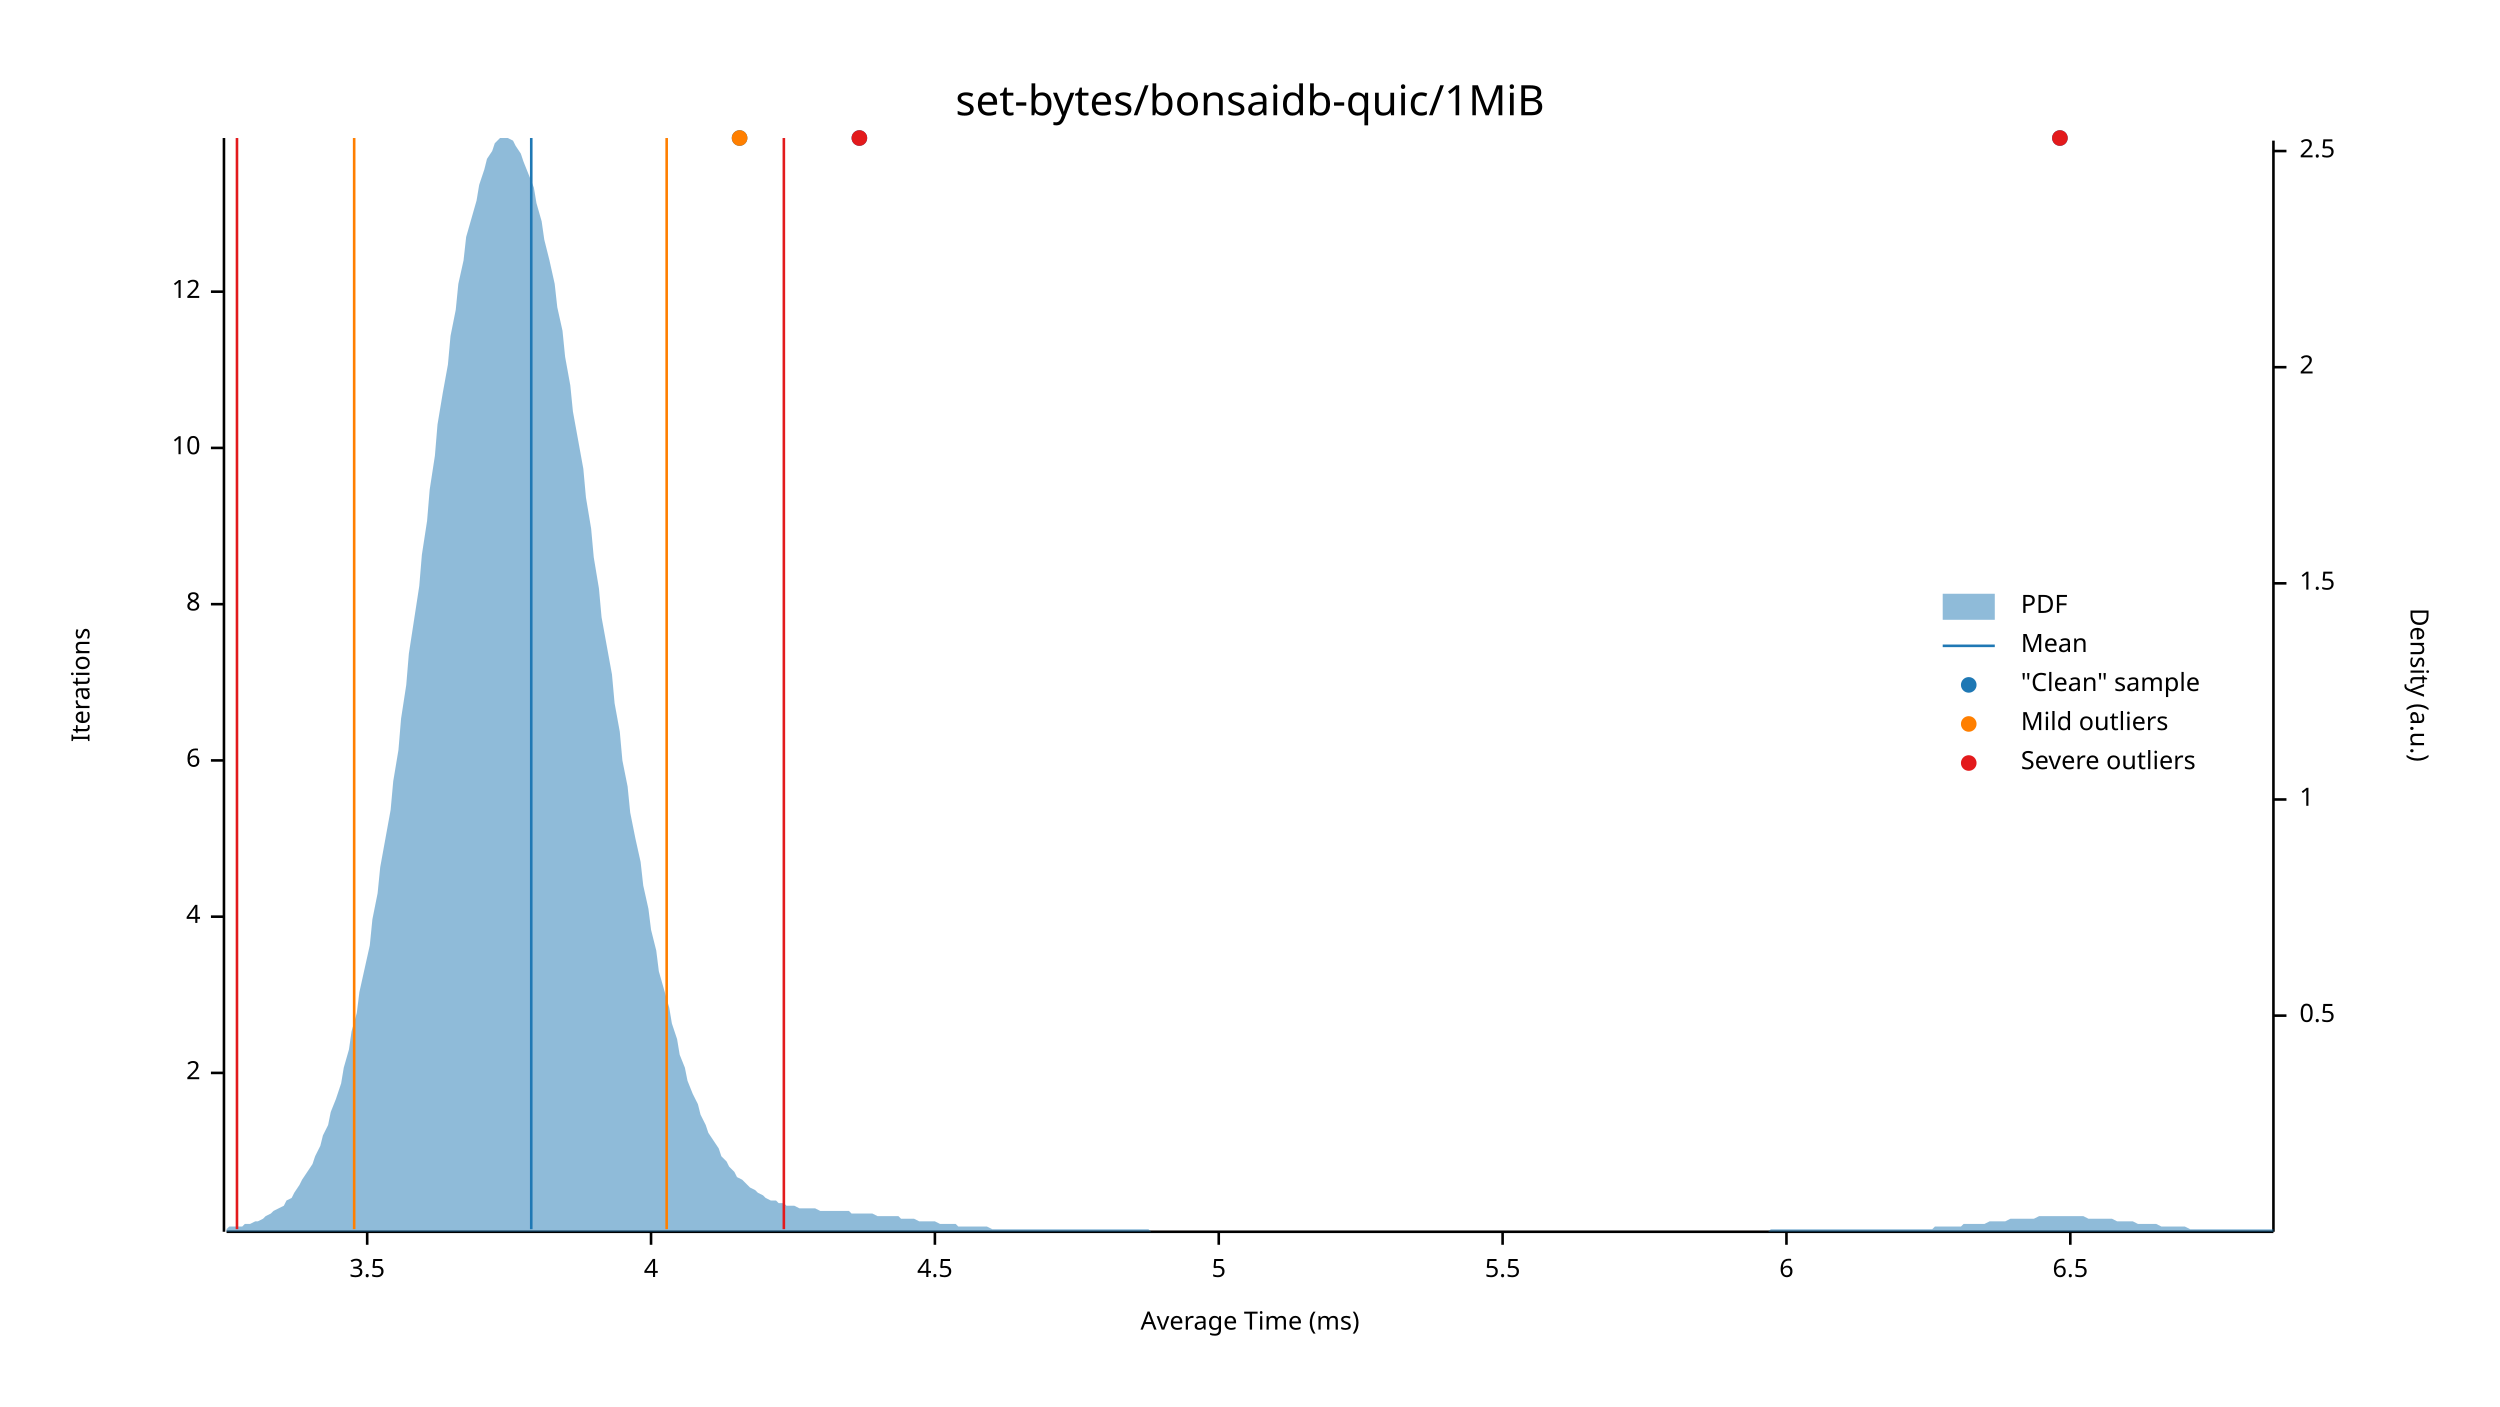
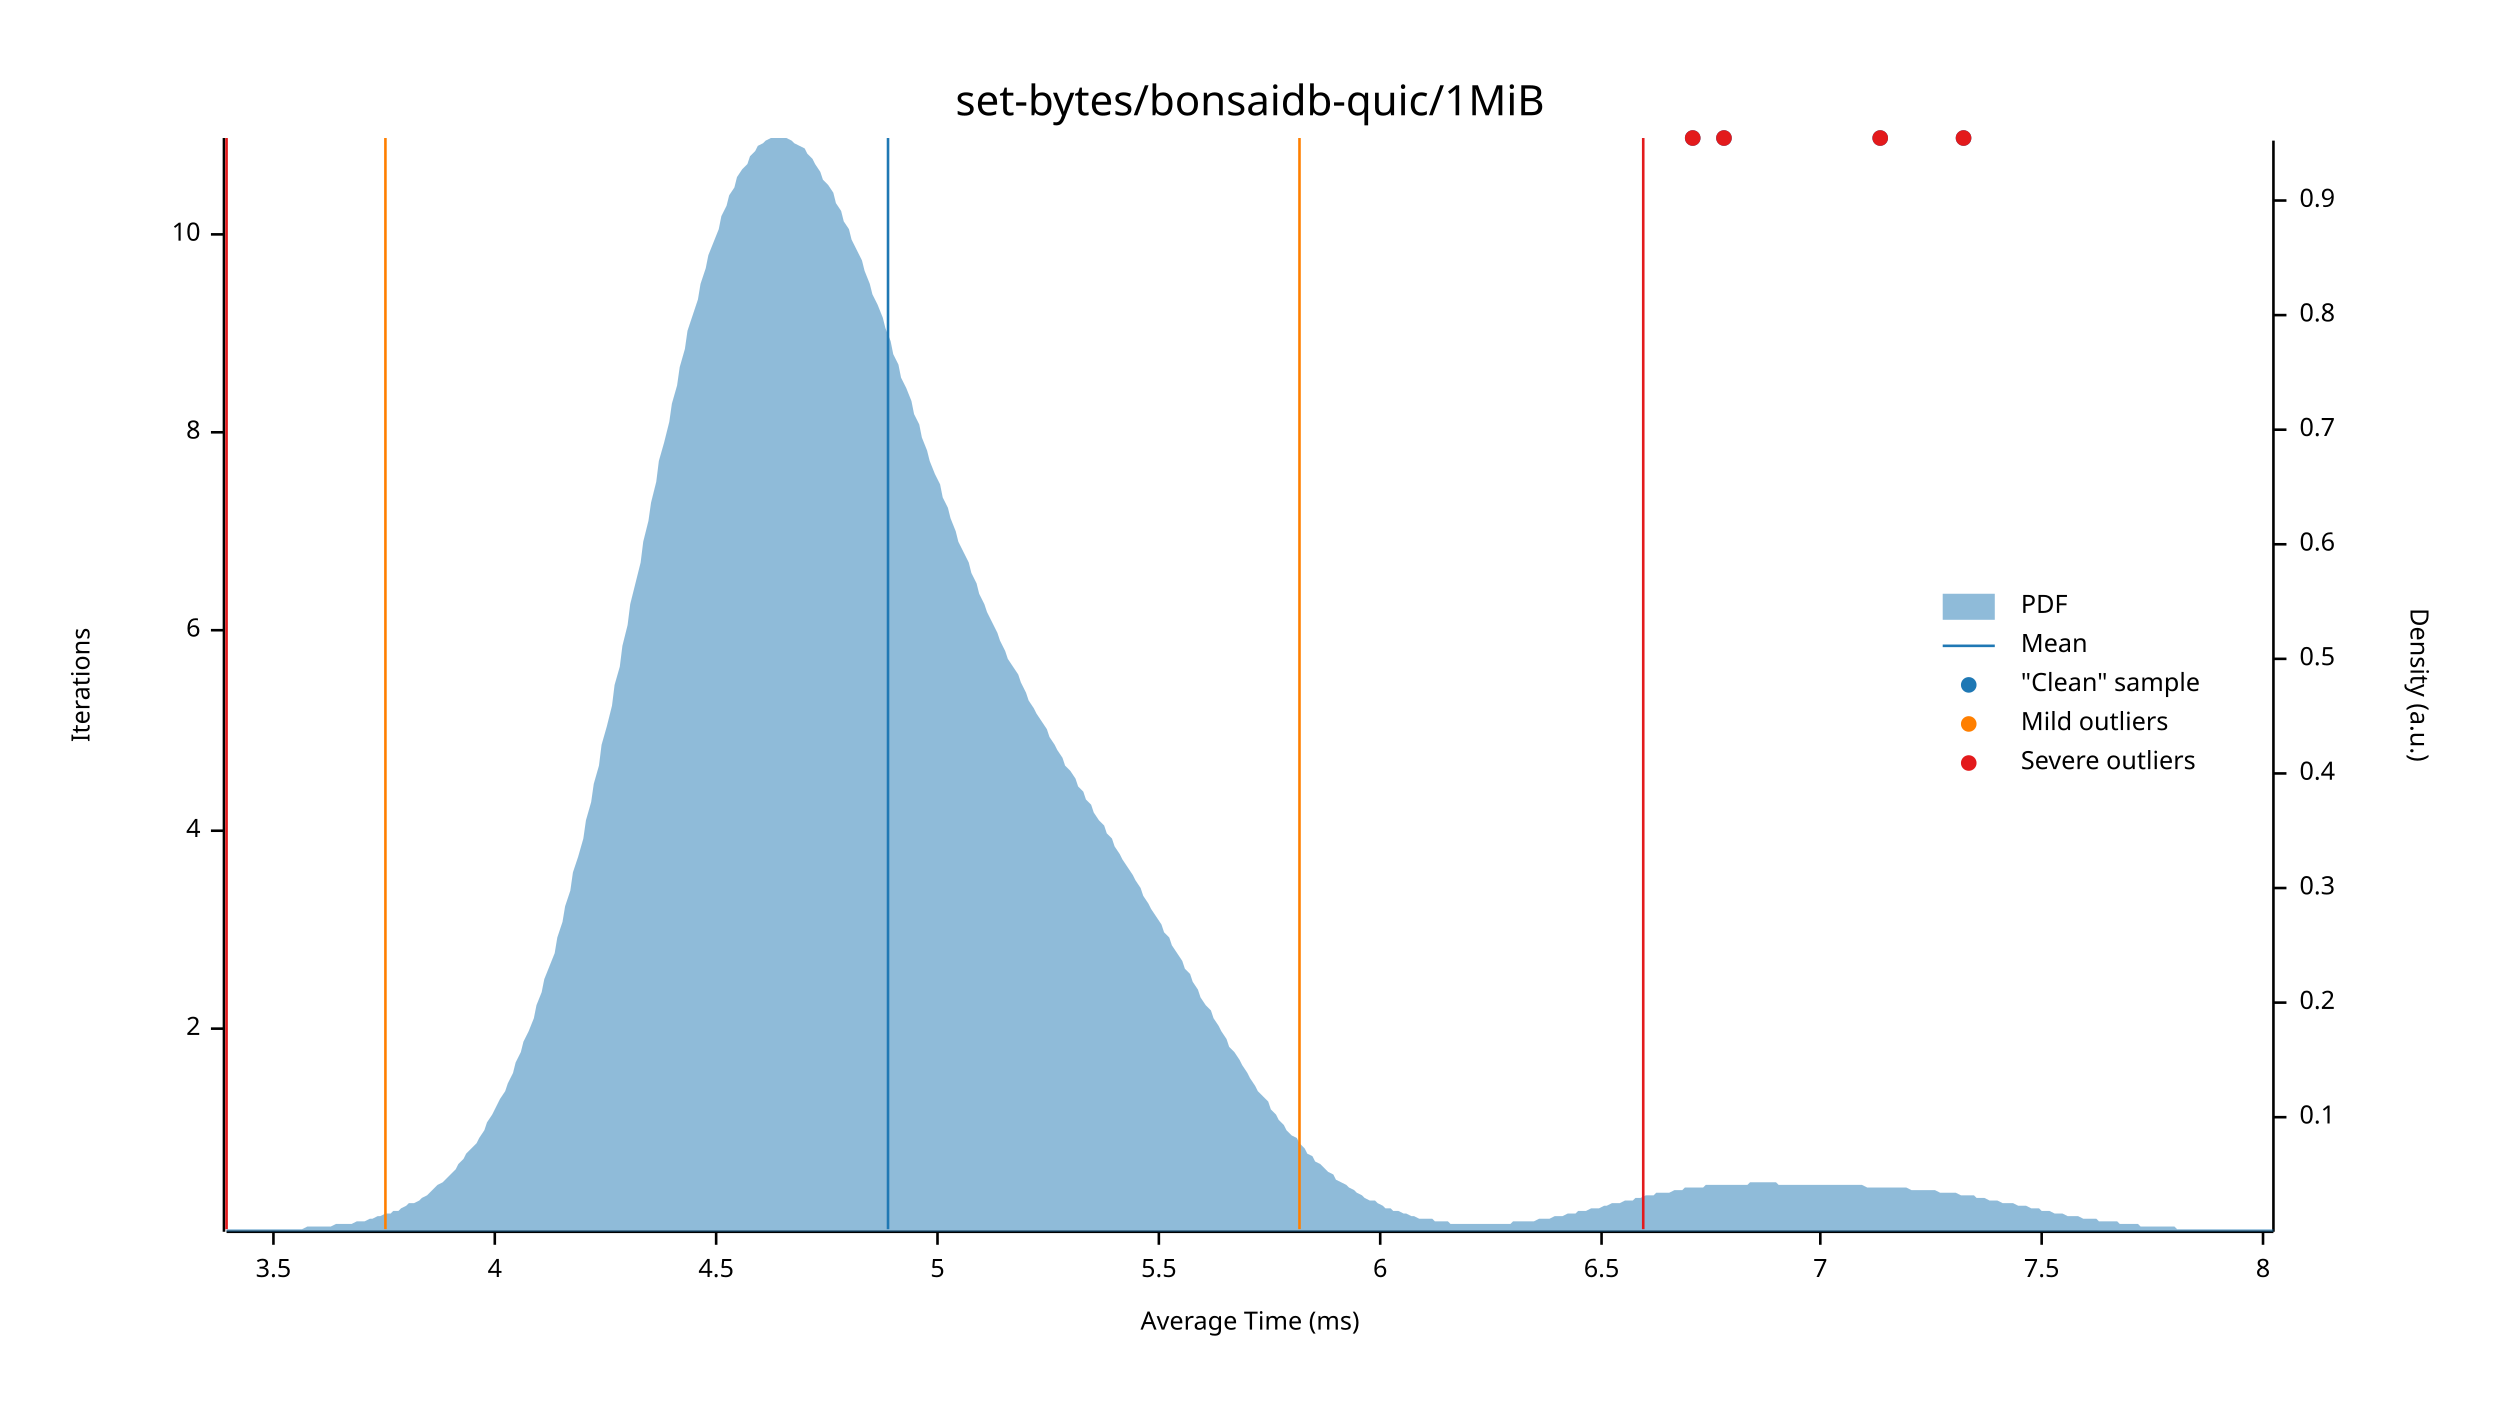
<svg xmlns="http://www.w3.org/2000/svg" width="960" height="540" viewBox="0 0 960 540">
  <text x="480" y="32" dy="0.76em" text-anchor="middle" font-family="sans-serif" font-size="16.129" opacity="1" fill="#000000">
set-bytes/bonsaidb-quic/1MiB
</text>
  <text x="27" y="263" dy="0.76em" text-anchor="middle" font-family="sans-serif" font-size="9.677" opacity="1" fill="#000000" transform="rotate(270, 27, 263)">
Iterations
</text>
  <text x="480" y="513" dy="-0.5ex" text-anchor="middle" font-family="sans-serif" font-size="9.677" opacity="1" fill="#000000">
Average Time (ms)
</text>
  <polyline fill="none" opacity="1" stroke="#000000" stroke-width="1" points="86,53 86,473 " />
-   <text x="77" y="412" dy="0.5ex" text-anchor="end" font-family="sans-serif" font-size="9.677" opacity="1" fill="#000000">
+   <text x="77" y="395" dy="0.5ex" text-anchor="end" font-family="sans-serif" font-size="9.677" opacity="1" fill="#000000">
2
</text>
-   <polyline fill="none" opacity="1" stroke="#000000" stroke-width="1" points="81,412 86,412 " />
-   <text x="77" y="352" dy="0.5ex" text-anchor="end" font-family="sans-serif" font-size="9.677" opacity="1" fill="#000000">
+   <polyline fill="none" opacity="1" stroke="#000000" stroke-width="1" points="81,395 86,395 " />
+   <text x="77" y="319" dy="0.5ex" text-anchor="end" font-family="sans-serif" font-size="9.677" opacity="1" fill="#000000">
4
</text>
-   <polyline fill="none" opacity="1" stroke="#000000" stroke-width="1" points="81,352 86,352 " />
-   <text x="77" y="292" dy="0.5ex" text-anchor="end" font-family="sans-serif" font-size="9.677" opacity="1" fill="#000000">
+   <polyline fill="none" opacity="1" stroke="#000000" stroke-width="1" points="81,319 86,319 " />
+   <text x="77" y="242" dy="0.5ex" text-anchor="end" font-family="sans-serif" font-size="9.677" opacity="1" fill="#000000">
6
</text>
-   <polyline fill="none" opacity="1" stroke="#000000" stroke-width="1" points="81,292 86,292 " />
-   <text x="77" y="232" dy="0.5ex" text-anchor="end" font-family="sans-serif" font-size="9.677" opacity="1" fill="#000000">
+   <polyline fill="none" opacity="1" stroke="#000000" stroke-width="1" points="81,242 86,242 " />
+   <text x="77" y="166" dy="0.5ex" text-anchor="end" font-family="sans-serif" font-size="9.677" opacity="1" fill="#000000">
8
</text>
-   <polyline fill="none" opacity="1" stroke="#000000" stroke-width="1" points="81,232 86,232 " />
-   <text x="77" y="172" dy="0.5ex" text-anchor="end" font-family="sans-serif" font-size="9.677" opacity="1" fill="#000000">
+   <polyline fill="none" opacity="1" stroke="#000000" stroke-width="1" points="81,166 86,166 " />
+   <text x="77" y="90" dy="0.5ex" text-anchor="end" font-family="sans-serif" font-size="9.677" opacity="1" fill="#000000">
10
</text>
-   <polyline fill="none" opacity="1" stroke="#000000" stroke-width="1" points="81,172 86,172 " />
-   <text x="77" y="112" dy="0.5ex" text-anchor="end" font-family="sans-serif" font-size="9.677" opacity="1" fill="#000000">
- 12
- </text>
-   <polyline fill="none" opacity="1" stroke="#000000" stroke-width="1" points="81,112 86,112 " />
+   <polyline fill="none" opacity="1" stroke="#000000" stroke-width="1" points="81,90 86,90 " />
  <polyline fill="none" opacity="1" stroke="#000000" stroke-width="1" points="87,473 873,473 " />
-   <text x="141" y="483" dy="0.76em" text-anchor="middle" font-family="sans-serif" font-size="9.677" opacity="1" fill="#000000">
+   <text x="105" y="483" dy="0.76em" text-anchor="middle" font-family="sans-serif" font-size="9.677" opacity="1" fill="#000000">
3.5
</text>
-   <polyline fill="none" opacity="1" stroke="#000000" stroke-width="1" points="141,473 141,478 " />
-   <text x="250" y="483" dy="0.76em" text-anchor="middle" font-family="sans-serif" font-size="9.677" opacity="1" fill="#000000">
+   <polyline fill="none" opacity="1" stroke="#000000" stroke-width="1" points="105,473 105,478 " />
+   <text x="190" y="483" dy="0.76em" text-anchor="middle" font-family="sans-serif" font-size="9.677" opacity="1" fill="#000000">
4
</text>
-   <polyline fill="none" opacity="1" stroke="#000000" stroke-width="1" points="250,473 250,478 " />
-   <text x="359" y="483" dy="0.76em" text-anchor="middle" font-family="sans-serif" font-size="9.677" opacity="1" fill="#000000">
+   <polyline fill="none" opacity="1" stroke="#000000" stroke-width="1" points="190,473 190,478 " />
+   <text x="275" y="483" dy="0.76em" text-anchor="middle" font-family="sans-serif" font-size="9.677" opacity="1" fill="#000000">
4.5
</text>
-   <polyline fill="none" opacity="1" stroke="#000000" stroke-width="1" points="359,473 359,478 " />
-   <text x="468" y="483" dy="0.76em" text-anchor="middle" font-family="sans-serif" font-size="9.677" opacity="1" fill="#000000">
+   <polyline fill="none" opacity="1" stroke="#000000" stroke-width="1" points="275,473 275,478 " />
+   <text x="360" y="483" dy="0.76em" text-anchor="middle" font-family="sans-serif" font-size="9.677" opacity="1" fill="#000000">
5
</text>
-   <polyline fill="none" opacity="1" stroke="#000000" stroke-width="1" points="468,473 468,478 " />
-   <text x="577" y="483" dy="0.76em" text-anchor="middle" font-family="sans-serif" font-size="9.677" opacity="1" fill="#000000">
+   <polyline fill="none" opacity="1" stroke="#000000" stroke-width="1" points="360,473 360,478 " />
+   <text x="445" y="483" dy="0.76em" text-anchor="middle" font-family="sans-serif" font-size="9.677" opacity="1" fill="#000000">
5.5
</text>
-   <polyline fill="none" opacity="1" stroke="#000000" stroke-width="1" points="577,473 577,478 " />
-   <text x="686" y="483" dy="0.76em" text-anchor="middle" font-family="sans-serif" font-size="9.677" opacity="1" fill="#000000">
+   <polyline fill="none" opacity="1" stroke="#000000" stroke-width="1" points="445,473 445,478 " />
+   <text x="530" y="483" dy="0.76em" text-anchor="middle" font-family="sans-serif" font-size="9.677" opacity="1" fill="#000000">
6
</text>
-   <polyline fill="none" opacity="1" stroke="#000000" stroke-width="1" points="686,473 686,478 " />
-   <text x="795" y="483" dy="0.76em" text-anchor="middle" font-family="sans-serif" font-size="9.677" opacity="1" fill="#000000">
+   <polyline fill="none" opacity="1" stroke="#000000" stroke-width="1" points="530,473 530,478 " />
+   <text x="615" y="483" dy="0.76em" text-anchor="middle" font-family="sans-serif" font-size="9.677" opacity="1" fill="#000000">
6.5
</text>
-   <polyline fill="none" opacity="1" stroke="#000000" stroke-width="1" points="795,473 795,478 " />
+   <polyline fill="none" opacity="1" stroke="#000000" stroke-width="1" points="615,473 615,478 " />
+   <text x="699" y="483" dy="0.76em" text-anchor="middle" font-family="sans-serif" font-size="9.677" opacity="1" fill="#000000">
+ 7
+ </text>
+   <polyline fill="none" opacity="1" stroke="#000000" stroke-width="1" points="699,473 699,478 " />
+   <text x="784" y="483" dy="0.76em" text-anchor="middle" font-family="sans-serif" font-size="9.677" opacity="1" fill="#000000">
+ 7.5
+ </text>
+   <polyline fill="none" opacity="1" stroke="#000000" stroke-width="1" points="784,473 784,478 " />
+   <text x="869" y="483" dy="0.76em" text-anchor="middle" font-family="sans-serif" font-size="9.677" opacity="1" fill="#000000">
+ 8
+ </text>
+   <polyline fill="none" opacity="1" stroke="#000000" stroke-width="1" points="869,473 869,478 " />
  <text x="933" y="263" dy="0.76em" text-anchor="middle" font-family="sans-serif" font-size="9.677" opacity="1" fill="#000000" transform="rotate(90, 933, 263)">
Density (a.u.)
</text>
  <polyline fill="none" opacity="1" stroke="#000000" stroke-width="1" points="873,54 873,473 " />
-   <text x="883" y="390" dy="0.5ex" text-anchor="start" font-family="sans-serif" font-size="9.677" opacity="1" fill="#000000">
+   <text x="883" y="429" dy="0.5ex" text-anchor="start" font-family="sans-serif" font-size="9.677" opacity="1" fill="#000000">
+ 0.1
+ </text>
+   <polyline fill="none" opacity="1" stroke="#000000" stroke-width="1" points="873,429 878,429 " />
+   <text x="883" y="385" dy="0.5ex" text-anchor="start" font-family="sans-serif" font-size="9.677" opacity="1" fill="#000000">
+ 0.2
+ </text>
+   <polyline fill="none" opacity="1" stroke="#000000" stroke-width="1" points="873,385 878,385 " />
+   <text x="883" y="341" dy="0.5ex" text-anchor="start" font-family="sans-serif" font-size="9.677" opacity="1" fill="#000000">
+ 0.3
+ </text>
+   <polyline fill="none" opacity="1" stroke="#000000" stroke-width="1" points="873,341 878,341 " />
+   <text x="883" y="297" dy="0.5ex" text-anchor="start" font-family="sans-serif" font-size="9.677" opacity="1" fill="#000000">
+ 0.4
+ </text>
+   <polyline fill="none" opacity="1" stroke="#000000" stroke-width="1" points="873,297 878,297 " />
+   <text x="883" y="253" dy="0.5ex" text-anchor="start" font-family="sans-serif" font-size="9.677" opacity="1" fill="#000000">
0.5
</text>
-   <polyline fill="none" opacity="1" stroke="#000000" stroke-width="1" points="873,390 878,390 " />
-   <text x="883" y="307" dy="0.5ex" text-anchor="start" font-family="sans-serif" font-size="9.677" opacity="1" fill="#000000">
- 1
+   <polyline fill="none" opacity="1" stroke="#000000" stroke-width="1" points="873,253 878,253 " />
+   <text x="883" y="209" dy="0.5ex" text-anchor="start" font-family="sans-serif" font-size="9.677" opacity="1" fill="#000000">
+ 0.6
</text>
-   <polyline fill="none" opacity="1" stroke="#000000" stroke-width="1" points="873,307 878,307 " />
-   <text x="883" y="224" dy="0.5ex" text-anchor="start" font-family="sans-serif" font-size="9.677" opacity="1" fill="#000000">
- 1.5
+   <polyline fill="none" opacity="1" stroke="#000000" stroke-width="1" points="873,209 878,209 " />
+   <text x="883" y="165" dy="0.5ex" text-anchor="start" font-family="sans-serif" font-size="9.677" opacity="1" fill="#000000">
+ 0.7
</text>
-   <polyline fill="none" opacity="1" stroke="#000000" stroke-width="1" points="873,224 878,224 " />
-   <text x="883" y="141" dy="0.5ex" text-anchor="start" font-family="sans-serif" font-size="9.677" opacity="1" fill="#000000">
- 2
+   <polyline fill="none" opacity="1" stroke="#000000" stroke-width="1" points="873,165 878,165 " />
+   <text x="883" y="121" dy="0.5ex" text-anchor="start" font-family="sans-serif" font-size="9.677" opacity="1" fill="#000000">
+ 0.8
</text>
-   <polyline fill="none" opacity="1" stroke="#000000" stroke-width="1" points="873,141 878,141 " />
-   <text x="883" y="58" dy="0.5ex" text-anchor="start" font-family="sans-serif" font-size="9.677" opacity="1" fill="#000000">
- 2.5
+   <polyline fill="none" opacity="1" stroke="#000000" stroke-width="1" points="873,121 878,121 " />
+   <text x="883" y="77" dy="0.5ex" text-anchor="start" font-family="sans-serif" font-size="9.677" opacity="1" fill="#000000">
+ 0.9
</text>
-   <polyline fill="none" opacity="1" stroke="#000000" stroke-width="1" points="873,58 878,58 " />
-   <polygon opacity="0.5" fill="#1F78B4" points="87,472 88,471 90,471 91,471 93,471 94,470 96,470 98,469 99,469 101,468 102,467 104,466 105,465 107,464 109,463 110,461 112,460 113,458 115,455 116,453 118,450 120,447 121,444 123,440 124,436 126,432 127,427 129,422 131,416 132,410 134,403 135,396 137,389 138,381 140,372 142,363 143,353 145,343 146,333 148,322 150,311 151,300 153,288 154,276 156,263 157,251 159,238 161,225 162,213 164,200 165,188 167,175 168,163 170,151 172,140 173,129 175,119 176,109 178,100 179,91 181,84 183,77 184,71 186,65 187,61 189,58 190,55 192,53 194,53 195,53 197,54 198,56 200,59 201,62 203,67 205,72 206,78 208,85 209,92 211,100 213,109 214,118 216,127 217,137 219,148 220,158 222,169 224,180 225,191 227,203 228,214 230,226 231,237 233,248 235,259 236,270 238,281 239,292 241,302 242,312 244,322 246,331 247,340 249,349 250,357 252,365 253,373 255,380 257,387 258,393 260,399 261,405 263,410 264,415 266,420 268,424 269,428 271,432 272,435 274,438 276,441 277,444 279,446 280,448 282,450 283,452 285,453 287,455 288,456 290,457 291,458 293,459 294,460 296,461 298,461 299,462 301,462 302,463 304,463 305,463 307,464 309,464 310,464 312,464 313,464 315,465 316,465 318,465 320,465 321,465 323,465 324,465 326,465 327,466 329,466 331,466 332,466 334,466 335,466 337,467 339,467 340,467 342,467 343,467 345,467 346,468 348,468 350,468 351,468 353,469 354,469 356,469 357,469 359,469 361,470 362,470 364,470 365,470 367,470 368,471 370,471 372,471 373,471 375,471 376,471 378,471 379,471 381,472 383,472 384,472 386,472 387,472 389,472 391,472 392,472 394,472 395,472 397,472 398,472 400,472 402,472 403,472 405,472 406,472 408,472 409,472 411,472 413,472 414,472 416,472 417,472 419,472 420,472 422,472 424,472 425,472 427,472 428,472 430,472 431,472 433,472 435,472 436,472 438,472 439,472 441,472 442,473 444,473 446,473 447,473 449,473 450,473 452,473 454,473 455,473 457,473 458,473 460,473 461,473 463,473 465,473 466,473 468,473 469,473 471,473 472,473 474,473 476,473 477,473 479,473 480,473 482,473 483,473 485,473 487,473 488,473 490,473 491,473 493,473 494,473 496,473 498,473 499,473 501,473 502,473 504,473 505,473 507,473 509,473 510,473 512,473 513,473 515,473 517,473 518,473 520,473 521,473 523,473 524,473 526,473 528,473 529,473 531,473 532,473 534,473 535,473 537,473 539,473 540,473 542,473 543,473 545,473 546,473 548,473 550,473 551,473 553,473 554,473 556,473 557,473 559,473 561,473 562,473 564,473 565,473 567,473 568,473 570,473 572,473 573,473 575,473 576,473 578,473 580,473 581,473 583,473 584,473 586,473 587,473 589,473 591,473 592,473 594,473 595,473 597,473 598,473 600,473 602,473 603,473 605,473 606,473 608,473 609,473 611,473 613,473 614,473 616,473 617,473 619,473 620,473 622,473 624,473 625,473 627,473 628,473 630,473 632,473 633,473 635,473 636,473 638,473 639,473 641,473 643,473 644,473 646,473 647,473 649,473 650,473 652,473 654,473 655,473 657,473 658,473 660,473 661,473 663,473 665,473 666,473 668,473 669,473 671,473 672,473 674,473 676,473 677,473 679,473 680,472 682,472 683,472 685,472 687,472 688,472 690,472 691,472 693,472 695,472 696,472 698,472 699,472 701,472 702,472 704,472 706,472 707,472 709,472 710,472 712,472 713,472 715,472 717,472 718,472 720,472 721,472 723,472 724,472 726,472 728,472 729,472 731,472 732,472 734,472 735,472 737,472 739,472 740,472 742,472 743,471 745,471 746,471 748,471 750,471 751,471 753,471 754,470 756,470 758,470 759,470 761,470 762,470 764,469 765,469 767,469 769,469 770,469 772,468 773,468 775,468 776,468 778,468 780,468 781,468 783,467 784,467 786,467 787,467 789,467 791,467 792,467 794,467 795,467 797,467 798,467 800,467 802,468 803,468 805,468 806,468 808,468 809,468 811,468 813,469 814,469 816,469 817,469 819,469 821,470 822,470 824,470 825,470 827,470 828,470 830,471 832,471 833,471 835,471 836,471 838,471 839,471 841,472 843,472 844,472 846,472 847,472 849,472 850,472 852,472 854,472 855,472 857,472 858,472 860,472 861,472 863,472 865,472 866,472 868,472 869,472 871,472 873,472 873,473 87,473 " />
-   <polyline fill="none" opacity="1" stroke="#1F78B4" stroke-width="1" points="204,472 204,53 " />
-   <polyline fill="none" opacity="1" stroke="#FF7F00" stroke-width="1" points="136,472 136,53 " />
-   <polyline fill="none" opacity="1" stroke="#FF7F00" stroke-width="1" points="256,472 256,53 " />
-   <polyline fill="none" opacity="1" stroke="#E31A1C" stroke-width="1" points="91,472 91,53 " />
-   <polyline fill="none" opacity="1" stroke="#E31A1C" stroke-width="1" points="301,472 301,53 " />
-   <circle cx="791" cy="53" r="3" opacity="1" fill="#1F78B4" stroke="none" stroke-width="1" />
-   <circle cx="330" cy="53" r="3" opacity="1" fill="#1F78B4" stroke="none" stroke-width="1" />
-   <circle cx="284" cy="53" r="3" opacity="1" fill="#1F78B4" stroke="none" stroke-width="1" />
-   <circle cx="284" cy="53" r="3" opacity="1" fill="#FF7F00" stroke="none" stroke-width="1" />
-   <circle cx="791" cy="53" r="3" opacity="1" fill="#E31A1C" stroke="none" stroke-width="1" />
-   <circle cx="330" cy="53" r="3" opacity="1" fill="#E31A1C" stroke="none" stroke-width="1" />
+   <polyline fill="none" opacity="1" stroke="#000000" stroke-width="1" points="873,77 878,77 " />
+   <polygon opacity="0.5" fill="#1F78B4" points="87,472 88,472 90,472 91,472 93,472 94,472 96,472 98,472 99,472 101,472 102,472 104,472 105,472 107,472 109,472 110,472 112,472 113,472 115,472 116,472 118,471 120,471 121,471 123,471 124,471 126,471 127,471 129,470 131,470 132,470 134,470 135,470 137,469 138,469 140,469 142,468 143,468 145,467 146,467 148,466 150,466 151,465 153,465 154,464 156,463 157,462 159,462 161,461 162,460 164,459 165,458 167,456 168,455 170,454 172,452 173,451 175,449 176,447 178,445 179,443 181,441 183,439 184,437 186,434 187,431 189,428 190,426 192,422 194,419 195,416 197,412 198,408 200,404 201,400 203,396 205,391 206,386 208,381 209,376 211,371 213,366 214,360 216,354 217,348 219,342 220,335 222,329 224,322 225,315 227,308 228,301 230,294 231,286 233,279 235,271 236,263 238,256 239,248 241,240 242,232 244,224 246,216 247,208 249,200 250,193 252,185 253,177 255,170 257,162 258,155 260,148 261,141 263,134 264,127 266,121 268,115 269,109 271,103 272,98 274,93 276,88 277,83 279,79 280,75 282,72 283,68 285,65 287,63 288,60 290,58 291,56 293,55 294,54 296,53 298,53 299,53 301,53 302,53 304,54 305,55 307,56 309,57 310,59 312,61 313,63 315,66 316,69 318,71 320,74 321,78 323,81 324,85 326,88 327,92 329,96 331,100 332,104 334,109 335,113 337,117 339,122 340,126 342,131 343,136 345,140 346,145 348,149 350,154 351,159 353,163 354,168 356,173 357,177 359,182 361,186 362,191 364,195 365,199 367,204 368,208 370,212 372,216 373,220 375,224 376,228 378,232 379,235 381,239 383,243 384,246 386,250 387,253 389,256 391,259 392,262 394,266 395,269 397,272 398,274 400,277 402,280 403,283 405,286 406,288 408,291 409,294 411,296 413,299 414,302 416,304 417,307 419,309 420,312 422,315 424,317 425,320 427,322 428,325 430,328 431,330 433,333 435,336 436,338 438,341 439,344 441,347 442,349 444,352 446,355 447,358 449,360 450,363 452,366 454,369 455,372 457,374 458,377 460,380 461,383 463,386 465,388 466,391 468,394 469,396 471,399 472,402 474,404 476,407 477,409 479,412 480,414 482,417 483,419 485,421 487,423 488,426 490,428 491,430 493,432 494,434 496,436 498,437 499,439 501,441 502,443 504,444 505,446 507,447 509,449 510,450 512,451 513,453 515,454 517,455 518,456 520,457 521,458 523,459 524,460 526,461 528,461 529,462 531,463 532,464 534,464 535,465 537,465 539,466 540,466 542,467 543,467 545,468 546,468 548,468 550,468 551,469 553,469 554,469 556,469 557,470 559,470 561,470 562,470 564,470 565,470 567,470 568,470 570,470 572,470 573,470 575,470 576,470 578,470 580,470 581,469 583,469 584,469 586,469 587,469 589,469 591,468 592,468 594,468 595,468 597,467 598,467 600,467 602,466 603,466 605,466 606,465 608,465 609,465 611,464 613,464 614,464 616,463 617,463 619,462 620,462 622,462 624,461 625,461 627,461 628,460 630,460 632,459 633,459 635,459 636,458 638,458 639,458 641,458 643,457 644,457 646,457 647,456 649,456 650,456 652,456 654,456 655,455 657,455 658,455 660,455 661,455 663,455 665,455 666,455 668,455 669,455 671,455 672,454 674,454 676,454 677,454 679,454 680,454 682,454 683,455 685,455 687,455 688,455 690,455 691,455 693,455 695,455 696,455 698,455 699,455 701,455 702,455 704,455 706,455 707,455 709,455 710,455 712,455 713,455 715,455 717,456 718,456 720,456 721,456 723,456 724,456 726,456 728,456 729,456 731,456 732,456 734,457 735,457 737,457 739,457 740,457 742,457 743,457 745,458 746,458 748,458 750,458 751,458 753,459 754,459 756,459 758,459 759,460 761,460 762,460 764,461 765,461 767,461 769,462 770,462 772,462 773,462 775,463 776,463 778,463 780,464 781,464 783,464 784,465 786,465 787,465 789,466 791,466 792,466 794,467 795,467 797,467 798,467 800,468 802,468 803,468 805,468 806,469 808,469 809,469 811,469 813,469 814,470 816,470 817,470 819,470 821,470 822,471 824,471 825,471 827,471 828,471 830,471 832,471 833,471 835,471 836,472 838,472 839,472 841,472 843,472 844,472 846,472 847,472 849,472 850,472 852,472 854,472 855,472 857,472 858,472 860,472 861,472 863,472 865,472 866,472 868,472 869,472 871,472 873,472 873,473 87,473 " />
+   <polyline fill="none" opacity="1" stroke="#1F78B4" stroke-width="1" points="341,472 341,53 " />
+   <polyline fill="none" opacity="1" stroke="#FF7F00" stroke-width="1" points="148,472 148,53 " />
+   <polyline fill="none" opacity="1" stroke="#FF7F00" stroke-width="1" points="499,472 499,53 " />
+   <polyline fill="none" opacity="1" stroke="#E31A1C" stroke-width="1" points="87,472 87,53 " />
+   <polyline fill="none" opacity="1" stroke="#E31A1C" stroke-width="1" points="631,472 631,53 " />
+   <circle cx="754" cy="53" r="3" opacity="1" fill="#1F78B4" stroke="none" stroke-width="1" />
+   <circle cx="662" cy="53" r="3" opacity="1" fill="#1F78B4" stroke="none" stroke-width="1" />
+   <circle cx="650" cy="53" r="3" opacity="1" fill="#1F78B4" stroke="none" stroke-width="1" />
+   <circle cx="722" cy="53" r="3" opacity="1" fill="#1F78B4" stroke="none" stroke-width="1" />
+   <circle cx="754" cy="53" r="3" opacity="1" fill="#E31A1C" stroke="none" stroke-width="1" />
+   <circle cx="662" cy="53" r="3" opacity="1" fill="#E31A1C" stroke="none" stroke-width="1" />
+   <circle cx="650" cy="53" r="3" opacity="1" fill="#E31A1C" stroke="none" stroke-width="1" />
+   <circle cx="722" cy="53" r="3" opacity="1" fill="#E31A1C" stroke="none" stroke-width="1" />
  <text x="776" y="228" dy="0.76em" text-anchor="start" font-family="sans-serif" font-size="9.677" opacity="1" fill="#000000">
PDF
</text>
  <text x="776" y="243" dy="0.76em" text-anchor="start" font-family="sans-serif" font-size="9.677" opacity="1" fill="#000000">
Mean
</text>
  <text x="776" y="258" dy="0.76em" text-anchor="start" font-family="sans-serif" font-size="9.677" opacity="1" fill="#000000">
"Clean" sample
</text>
  <text x="776" y="273" dy="0.76em" text-anchor="start" font-family="sans-serif" font-size="9.677" opacity="1" fill="#000000">
Mild outliers
</text>
  <text x="776" y="288" dy="0.76em" text-anchor="start" font-family="sans-serif" font-size="9.677" opacity="1" fill="#000000">
Severe outliers
</text>
  <rect x="746" y="228" width="20" height="10" opacity="0.5" fill="#1F78B4" stroke="none" />
  <polyline fill="none" opacity="1" stroke="#1F78B4" stroke-width="1" points="746,248 766,248 " />
  <circle cx="756" cy="263" r="3" opacity="1" fill="#1F78B4" stroke="none" stroke-width="1" />
  <circle cx="756" cy="278" r="3" opacity="1" fill="#FF7F00" stroke="none" stroke-width="1" />
  <circle cx="756" cy="293" r="3" opacity="1" fill="#E31A1C" stroke="none" stroke-width="1" />
</svg>
